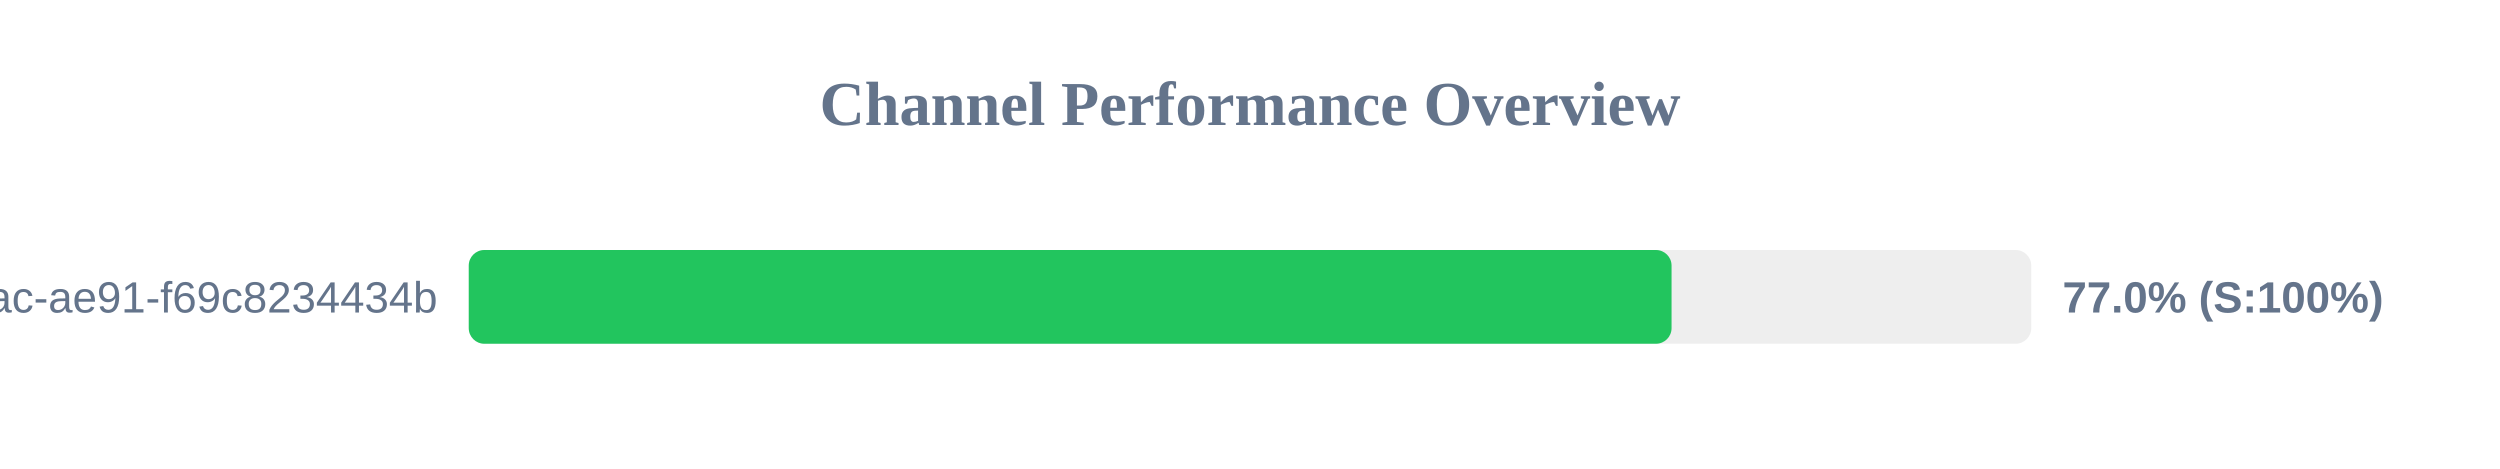
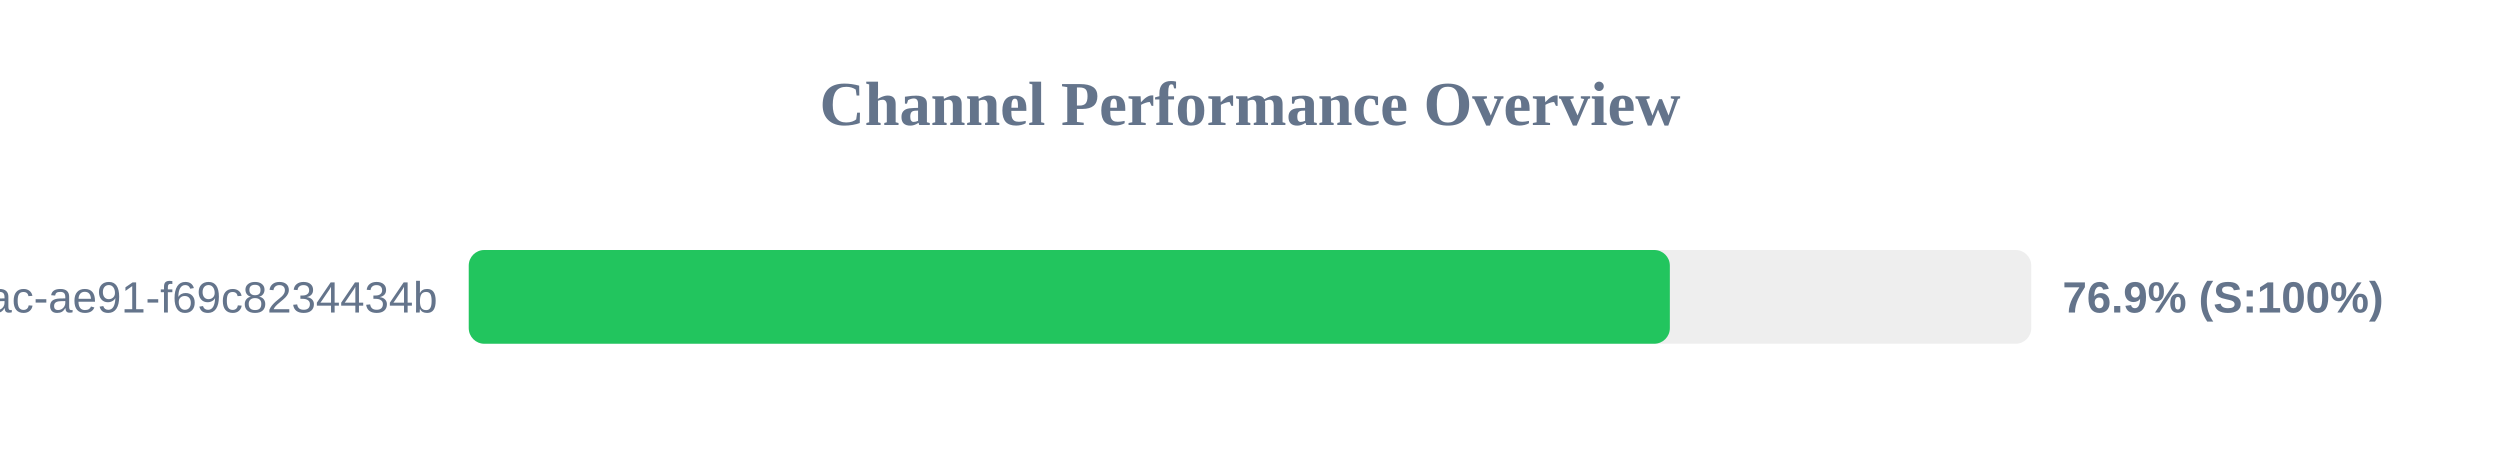
<svg xmlns="http://www.w3.org/2000/svg" width="800" height="150" version="1.1">
  <style>
        .row { font: 14px Arial; fill: #64748b; }
        .score { font: bold 14px Arial; fill: #64748b; }
    </style>
  <text x="400" y="40" text-anchor="middle" font-size="20px" font-weight="bold" fill="#64748b">Channel Performance Overview</text>
  <rect x="150" y="80" width="500" height="30" fill="#eee" rx="5" />
-   <rect x="150" y="80" width="384.9" height="30" fill="#22c55e" rx="5" />
+   <rect x="150" y="80" width="384.35" height="30" fill="#22c55e" rx="5" />
  <text x="140" y="100" text-anchor="end" class="row">?uuid=942b9cb8-92fa-46ac-ae91-f69c8234434b</text>
-   <text x="660" y="100" text-anchor="start" class="score">77.0% (S:100%)</text>
+   <text x="660" y="100" text-anchor="start" class="score">76.9% (S:100%)</text>
</svg>
